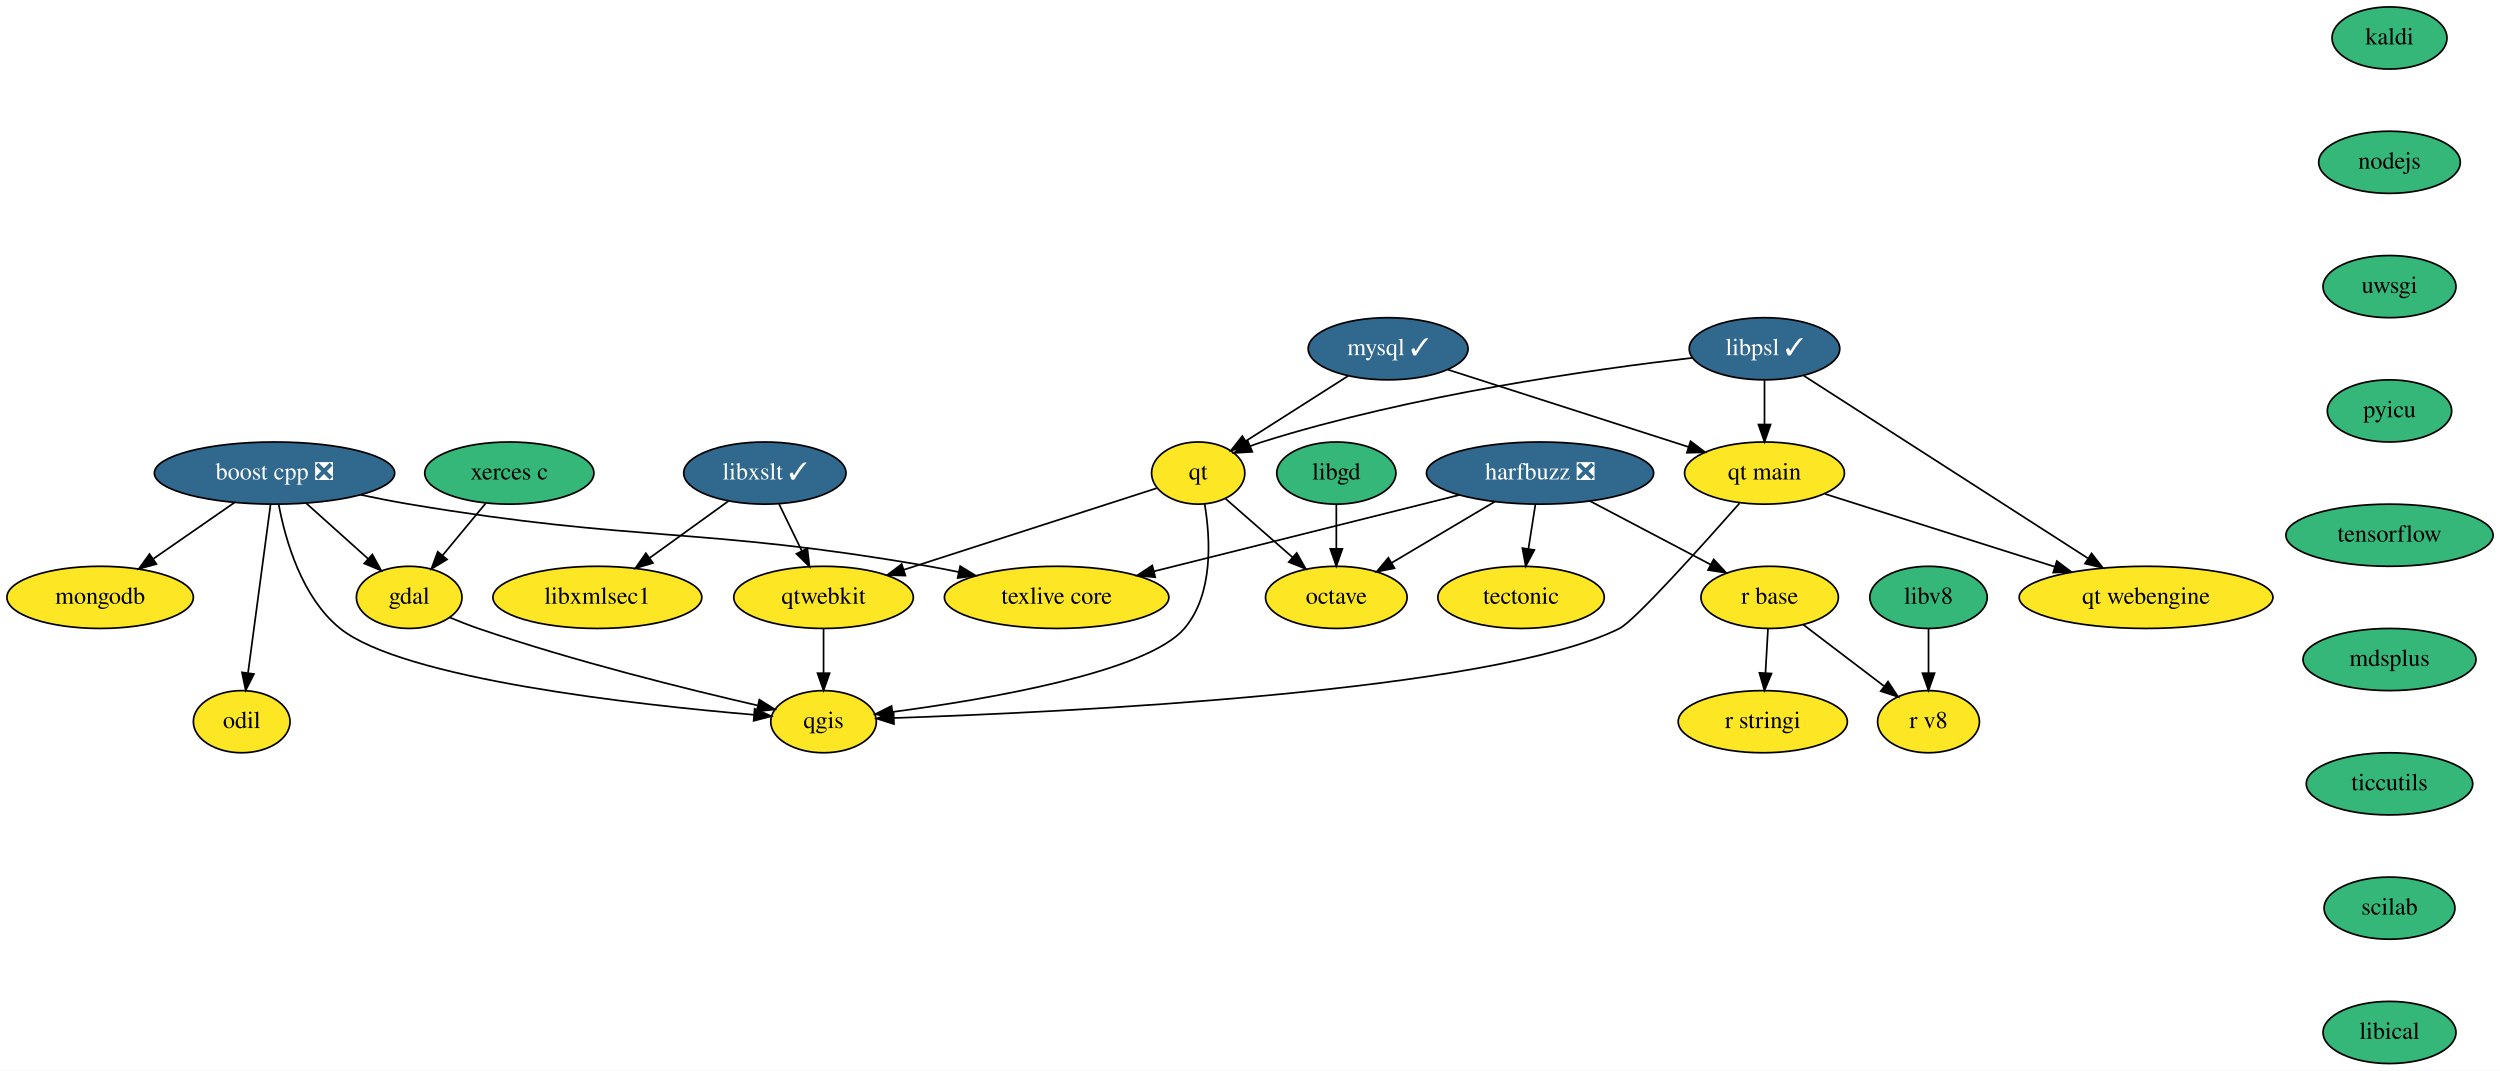
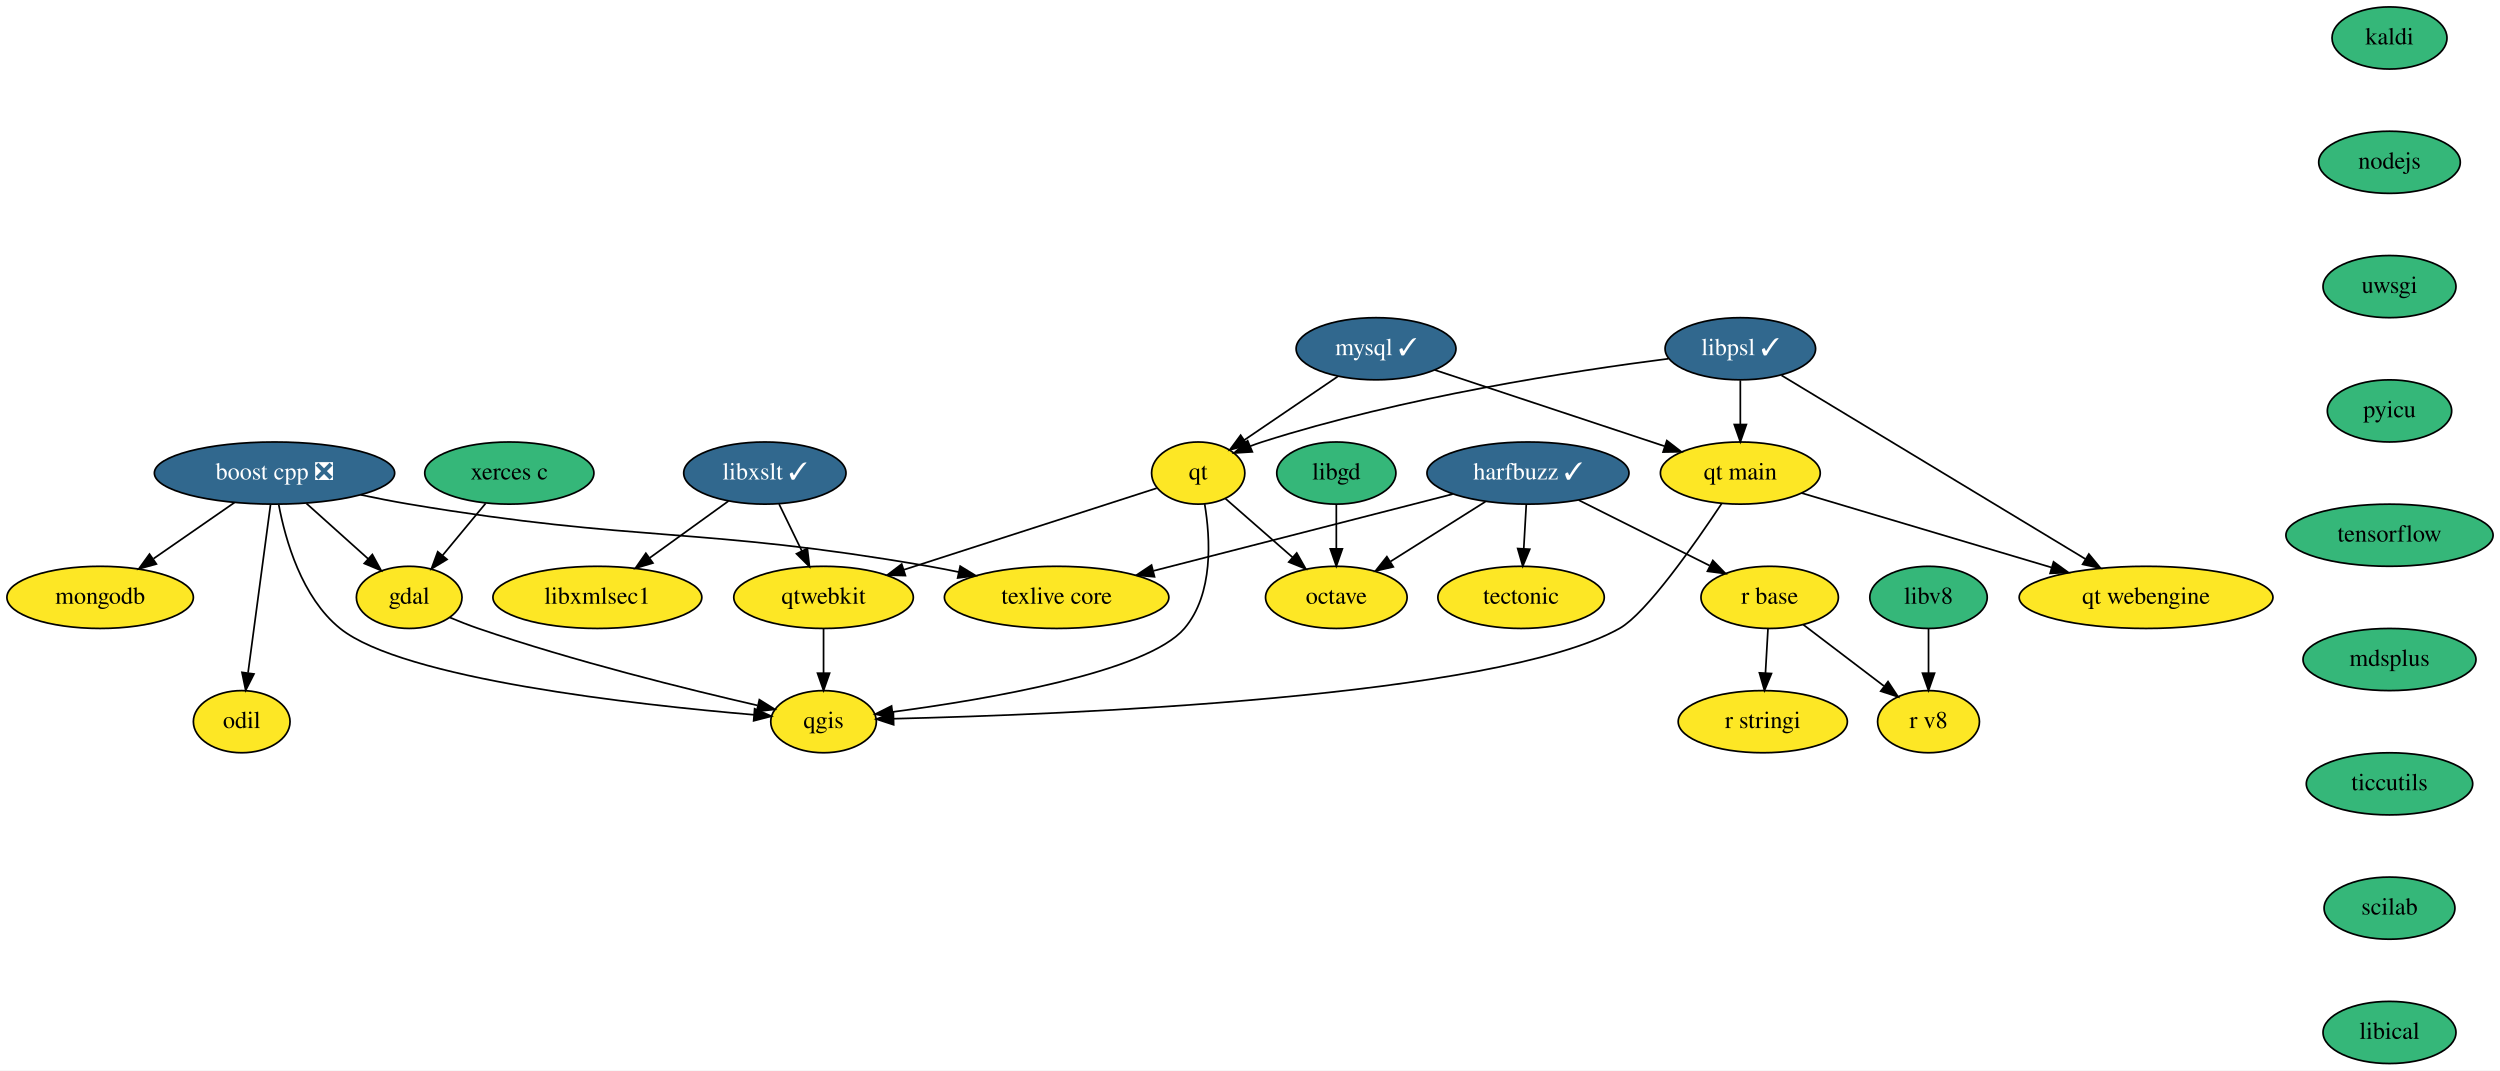
<svg xmlns="http://www.w3.org/2000/svg" xmlns:xlink="http://www.w3.org/1999/xlink" width="1448pt" height="620pt" viewBox="0.00 0.00 1448.00 620.00">
  <g id="graph0" class="graph" transform="scale(1 1) rotate(0) translate(4 616)">
    <polygon fill="white" stroke="transparent" points="-4,4 -4,-616 1444,-616 1444,4 -4,4" />
    <g id="node1" class="node">
      <g id="a_node1">
        <a xlink:href="https://github.com/conda-forge/boost-cpp-feedstock/pull/117" xlink:title="boost cpp ❎">
          <ellipse fill="#31688e" stroke="black" cx="155" cy="-342" rx="69.59" ry="18" />
          <text text-anchor="middle" x="155" y="-338.3" font-family="Times,serif" font-size="14.00" fill="white">boost cpp ❎</text>
        </a>
      </g>
    </g>
    <g id="node2" class="node">
      <g id="a_node2">
        <a xlink:href="https://github.com/conda-forge/gdal-feedstock" xlink:title="gdal">
          <ellipse fill="#fde725" stroke="black" cx="233" cy="-270" rx="30.59" ry="18" />
          <text text-anchor="middle" x="233" y="-266.3" font-family="Times,serif" font-size="14.00">gdal</text>
        </a>
      </g>
    </g>
    <g id="edge1" class="edge">
      <path fill="none" stroke="black" d="M173.48,-324.41C184.17,-314.82 197.73,-302.65 209.21,-292.35" />
      <polygon fill="black" stroke="black" points="211.66,-294.85 216.76,-285.57 206.98,-289.64 211.66,-294.85" />
    </g>
    <g id="node3" class="node">
      <g id="a_node3">
        <a xlink:href="https://github.com/conda-forge/qgis-feedstock" xlink:title="qgis">
          <ellipse fill="#fde725" stroke="black" cx="473" cy="-198" rx="30.59" ry="18" />
          <text text-anchor="middle" x="473" y="-194.3" font-family="Times,serif" font-size="14.00">qgis</text>
        </a>
      </g>
    </g>
    <g id="edge2" class="edge">
      <path fill="none" stroke="black" d="M157.45,-323.68C161.29,-303.27 170.74,-269.9 193,-252 229.4,-222.73 364.41,-207.81 432.78,-201.99" />
      <polygon fill="black" stroke="black" points="433.08,-205.48 442.76,-201.16 432.51,-198.5 433.08,-205.48" />
    </g>
    <g id="node4" class="node">
      <g id="a_node4">
        <a xlink:href="https://github.com/conda-forge/texlive-core-feedstock" xlink:title="texlive core">
          <ellipse fill="#fde725" stroke="black" cx="608" cy="-270" rx="65" ry="18" />
          <text text-anchor="middle" x="608" y="-266.3" font-family="Times,serif" font-size="14.00">texlive core</text>
        </a>
      </g>
    </g>
    <g id="edge3" class="edge">
      <path fill="none" stroke="black" d="M204.8,-329.41C214.14,-327.44 223.84,-325.54 233,-324 365.86,-301.63 401.27,-311.12 534,-288 539.66,-287.01 545.53,-285.87 551.39,-284.66" />
      <polygon fill="black" stroke="black" points="552.14,-288.07 561.18,-282.55 550.67,-281.23 552.14,-288.07" />
    </g>
    <g id="node5" class="node">
      <g id="a_node5">
        <a xlink:href="https://github.com/conda-forge/mongodb-feedstock" xlink:title="mongodb">
          <ellipse fill="#fde725" stroke="black" cx="54" cy="-270" rx="54" ry="18" />
          <text text-anchor="middle" x="54" y="-266.3" font-family="Times,serif" font-size="14.00">mongodb</text>
        </a>
      </g>
    </g>
    <g id="edge4" class="edge">
      <path fill="none" stroke="black" d="M131.83,-324.94C117.9,-315.29 100.01,-302.89 84.9,-292.41" />
      <polygon fill="black" stroke="black" points="86.58,-289.32 76.37,-286.5 82.59,-295.08 86.58,-289.32" />
    </g>
    <g id="node6" class="node">
      <g id="a_node6">
        <a xlink:href="https://github.com/conda-forge/odil-feedstock" xlink:title="odil">
          <ellipse fill="#fde725" stroke="black" cx="136" cy="-198" rx="28" ry="18" />
          <text text-anchor="middle" x="136" y="-194.3" font-family="Times,serif" font-size="14.00">odil</text>
        </a>
      </g>
    </g>
    <g id="edge5" class="edge">
      <path fill="none" stroke="black" d="M152.71,-323.87C149.47,-299.67 143.52,-255.21 139.67,-226.39" />
      <polygon fill="black" stroke="black" points="143.1,-225.64 138.3,-216.19 136.16,-226.57 143.1,-225.64" />
    </g>
    <g id="edge6" class="edge">
      <path fill="none" stroke="black" d="M256.47,-258.37C261.85,-256.11 267.58,-253.86 273,-252 328.32,-233.02 394.18,-216.74 434.79,-207.41" />
      <polygon fill="black" stroke="black" points="435.82,-210.76 444.8,-205.13 434.27,-203.94 435.82,-210.76" />
    </g>
    <g id="node7" class="node">
      <g id="a_node7">
-         <a xlink:href="https://github.com/conda-forge/harfbuzz-feedstock/pull/83" xlink:title="harfbuzz ❎">
-           <ellipse fill="#31688e" stroke="black" cx="888" cy="-342" rx="65.79" ry="18" />
-           <text text-anchor="middle" x="888" y="-338.3" font-family="Times,serif" font-size="14.00" fill="white">harfbuzz ❎</text>
+         <a xlink:href="https://github.com/conda-forge/harfbuzz-feedstock/pull/83" xlink:title="harfbuzz ✓">
+           <ellipse fill="#31688e" stroke="black" cx="881" cy="-342" rx="58.5" ry="18" />
+           <text text-anchor="middle" x="881" y="-338.3" font-family="Times,serif" font-size="14.00" fill="white">harfbuzz ✓</text>
        </a>
      </g>
    </g>
    <g id="edge7" class="edge">
-       <path fill="none" stroke="black" d="M841.13,-329.28C792.43,-317.11 716.21,-298.05 664.28,-285.07" />
-       <polygon fill="black" stroke="black" points="665.1,-281.67 654.55,-282.64 663.4,-288.46 665.1,-281.67" />
+       <path fill="none" stroke="black" d="M837.44,-329.83C790.44,-317.78 715.46,-298.55 664.09,-285.38" />
+       <polygon fill="black" stroke="black" points="664.7,-281.92 654.14,-282.83 662.96,-288.71 664.7,-281.92" />
    </g>
    <g id="node8" class="node">
      <g id="a_node8">
        <a xlink:href="https://github.com/conda-forge/octave-feedstock" xlink:title="octave">
          <ellipse fill="#fde725" stroke="black" cx="770" cy="-270" rx="41" ry="18" />
          <text text-anchor="middle" x="770" y="-266.3" font-family="Times,serif" font-size="14.00">octave</text>
        </a>
      </g>
    </g>
    <g id="edge8" class="edge">
-       <path fill="none" stroke="black" d="M861.81,-325.46C844.19,-315.01 820.84,-301.16 802.1,-290.04" />
-       <polygon fill="black" stroke="black" points="803.7,-286.92 793.32,-284.83 800.13,-292.94 803.7,-286.92" />
+       <path fill="none" stroke="black" d="M856.37,-325.46C840.16,-315.24 818.8,-301.77 801.38,-290.79" />
+       <polygon fill="black" stroke="black" points="803,-287.67 792.68,-285.3 799.27,-293.59 803,-287.67" />
    </g>
    <g id="node9" class="node">
      <g id="a_node9">
        <a xlink:href="https://github.com/conda-forge/r-base-feedstock" xlink:title="r base">
          <ellipse fill="#fde725" stroke="black" cx="1021" cy="-270" rx="39.79" ry="18" />
          <text text-anchor="middle" x="1021" y="-266.3" font-family="Times,serif" font-size="14.00">r base</text>
        </a>
      </g>
    </g>
    <g id="edge9" class="edge">
-       <path fill="none" stroke="black" d="M916.86,-325.81C937.45,-314.97 965.22,-300.36 986.9,-288.95" />
-       <polygon fill="black" stroke="black" points="988.56,-292.03 995.78,-284.27 985.3,-285.83 988.56,-292.03" />
+       <path fill="none" stroke="black" d="M910.35,-326.33C932.48,-315.26 962.9,-300.05 986.24,-288.38" />
+       <polygon fill="black" stroke="black" points="988.07,-291.38 995.45,-283.77 984.94,-285.12 988.07,-291.38" />
    </g>
    <g id="node10" class="node">
      <g id="a_node10">
        <a xlink:href="https://github.com/conda-forge/tectonic-feedstock" xlink:title="tectonic">
          <ellipse fill="#fde725" stroke="black" cx="877" cy="-270" rx="48.19" ry="18" />
          <text text-anchor="middle" x="877" y="-266.3" font-family="Times,serif" font-size="14.00">tectonic</text>
        </a>
      </g>
    </g>
    <g id="edge10" class="edge">
-       <path fill="none" stroke="black" d="M885.28,-323.7C884.07,-315.98 882.61,-306.71 881.26,-298.11" />
-       <polygon fill="black" stroke="black" points="884.7,-297.44 879.69,-288.1 877.78,-298.53 884.7,-297.44" />
+       <path fill="none" stroke="black" d="M880.01,-323.7C879.57,-315.98 879.04,-306.71 878.55,-298.11" />
+       <polygon fill="black" stroke="black" points="882.04,-297.89 877.98,-288.1 875.05,-298.29 882.04,-297.89" />
    </g>
    <g id="node11" class="node">
      <g id="a_node11">
        <a xlink:href="https://github.com/conda-forge/r-stringi-feedstock" xlink:title="r stringi">
          <ellipse fill="#fde725" stroke="black" cx="1017" cy="-198" rx="48.99" ry="18" />
          <text text-anchor="middle" x="1017" y="-194.3" font-family="Times,serif" font-size="14.00">r stringi</text>
        </a>
      </g>
    </g>
    <g id="edge11" class="edge">
      <path fill="none" stroke="black" d="M1020.01,-251.7C1019.57,-243.98 1019.04,-234.71 1018.55,-226.11" />
      <polygon fill="black" stroke="black" points="1022.04,-225.89 1017.98,-216.1 1015.05,-226.29 1022.04,-225.89" />
    </g>
    <g id="node12" class="node">
      <g id="a_node12">
        <a xlink:href="https://github.com/conda-forge/r-v8-feedstock" xlink:title="r v8">
          <ellipse fill="#fde725" stroke="black" cx="1113" cy="-198" rx="29.5" ry="18" />
          <text text-anchor="middle" x="1113" y="-194.3" font-family="Times,serif" font-size="14.00">r v8</text>
        </a>
      </g>
    </g>
    <g id="edge12" class="edge">
      <path fill="none" stroke="black" d="M1040.51,-254.15C1054.09,-243.82 1072.34,-229.93 1087.14,-218.68" />
      <polygon fill="black" stroke="black" points="1089.54,-221.24 1095.38,-212.4 1085.31,-215.67 1089.54,-221.24" />
    </g>
    <g id="node13" class="node">
      <g id="a_node13">
        <a xlink:href="https://github.com/conda-forge/kaldi-feedstock" xlink:title="kaldi">
          <ellipse fill="#35b779" stroke="black" cx="1380" cy="-594" rx="33.29" ry="18" />
          <text text-anchor="middle" x="1380" y="-590.3" font-family="Times,serif" font-size="14.00">kaldi</text>
        </a>
      </g>
    </g>
    <g id="node14" class="node">
      <g id="a_node14">
        <a xlink:href="https://github.com/conda-forge/nodejs-feedstock" xlink:title="nodejs">
          <ellipse fill="#35b779" stroke="black" cx="1380" cy="-522" rx="41" ry="18" />
          <text text-anchor="middle" x="1380" y="-518.3" font-family="Times,serif" font-size="14.00">nodejs</text>
        </a>
      </g>
    </g>
    <g id="node23" class="node">
      <g id="a_node23">
        <a xlink:href="https://github.com/conda-forge/uwsgi-feedstock" xlink:title="uwsgi">
          <ellipse fill="#35b779" stroke="black" cx="1380" cy="-450" rx="38.5" ry="18" />
          <text text-anchor="middle" x="1380" y="-446.3" font-family="Times,serif" font-size="14.00">uwsgi</text>
        </a>
      </g>
    </g>
    <g id="node15" class="node">
      <g id="a_node15">
        <a xlink:href="https://github.com/conda-forge/libgd-feedstock" xlink:title="libgd">
          <ellipse fill="#35b779" stroke="black" cx="770" cy="-342" rx="34.5" ry="18" />
          <text text-anchor="middle" x="770" y="-338.3" font-family="Times,serif" font-size="14.00">libgd</text>
        </a>
      </g>
    </g>
    <g id="edge14" class="edge">
      <path fill="none" stroke="black" d="M770,-323.7C770,-315.98 770,-306.71 770,-298.11" />
      <polygon fill="black" stroke="black" points="773.5,-298.1 770,-288.1 766.5,-298.1 773.5,-298.1" />
    </g>
    <g id="node16" class="node">
      <g id="a_node16">
        <a xlink:href="https://github.com/conda-forge/libxslt-feedstock/pull/25" xlink:title="libxslt ✓">
          <ellipse fill="#31688e" stroke="black" cx="439" cy="-342" rx="47" ry="18" />
          <text text-anchor="middle" x="439" y="-338.3" font-family="Times,serif" font-size="14.00" fill="white">libxslt ✓</text>
        </a>
      </g>
    </g>
    <g id="node17" class="node">
      <g id="a_node17">
        <a xlink:href="https://github.com/conda-forge/qtwebkit-feedstock" xlink:title="qtwebkit">
          <ellipse fill="#fde725" stroke="black" cx="473" cy="-270" rx="52" ry="18" />
          <text text-anchor="middle" x="473" y="-266.3" font-family="Times,serif" font-size="14.00">qtwebkit</text>
        </a>
      </g>
    </g>
    <g id="edge15" class="edge">
      <path fill="none" stroke="black" d="M447.23,-324.05C451.2,-315.89 456.04,-305.91 460.46,-296.82" />
      <polygon fill="black" stroke="black" points="463.62,-298.31 464.85,-287.79 457.33,-295.25 463.62,-298.31" />
    </g>
    <g id="node18" class="node">
      <g id="a_node18">
        <a xlink:href="https://github.com/conda-forge/libxmlsec1-feedstock" xlink:title="libxmlsec1">
          <ellipse fill="#fde725" stroke="black" cx="342" cy="-270" rx="60.5" ry="18" />
          <text text-anchor="middle" x="342" y="-266.3" font-family="Times,serif" font-size="14.00">libxmlsec1</text>
        </a>
      </g>
    </g>
    <g id="edge16" class="edge">
      <path fill="none" stroke="black" d="M417.95,-325.81C404.63,-316.2 387.19,-303.61 372.38,-292.92" />
      <polygon fill="black" stroke="black" points="374.17,-289.9 364.02,-286.89 370.08,-295.58 374.17,-289.9" />
    </g>
    <g id="edge17" class="edge">
      <path fill="none" stroke="black" d="M473,-251.7C473,-243.98 473,-234.71 473,-226.11" />
      <polygon fill="black" stroke="black" points="476.5,-226.1 473,-216.1 469.5,-226.1 476.5,-226.1" />
    </g>
    <g id="node19" class="node">
      <g id="a_node19">
        <a xlink:href="https://github.com/conda-forge/mysql-feedstock/pull/65" xlink:title="mysql ✓">
-           <ellipse fill="#31688e" stroke="black" cx="800" cy="-414" rx="46.29" ry="18" />
-           <text text-anchor="middle" x="800" y="-410.3" font-family="Times,serif" font-size="14.00" fill="white">mysql ✓</text>
+           <ellipse fill="#31688e" stroke="black" cx="793" cy="-414" rx="46.29" ry="18" />
+           <text text-anchor="middle" x="793" y="-410.3" font-family="Times,serif" font-size="14.00" fill="white">mysql ✓</text>
        </a>
      </g>
    </g>
    <g id="node20" class="node">
      <g id="a_node20">
        <a xlink:href="https://github.com/conda-forge/qt-feedstock" xlink:title="qt">
          <ellipse fill="#fde725" stroke="black" cx="690" cy="-342" rx="27" ry="18" />
          <text text-anchor="middle" x="690" y="-338.3" font-family="Times,serif" font-size="14.00">qt</text>
        </a>
      </g>
    </g>
    <g id="edge18" class="edge">
-       <path fill="none" stroke="black" d="M776.94,-398.33C759.62,-387.3 735.82,-372.16 717.5,-360.5" />
-       <polygon fill="black" stroke="black" points="719.32,-357.51 709,-355.09 715.56,-363.41 719.32,-357.51" />
+       <path fill="none" stroke="black" d="M770.9,-397.98C755,-387.17 733.46,-372.54 716.61,-361.08" />
+       <polygon fill="black" stroke="black" points="718.52,-358.15 708.28,-355.42 714.58,-363.94 718.52,-358.15" />
    </g>
    <g id="node21" class="node">
      <g id="a_node21">
        <a xlink:href="https://github.com/conda-forge/qt-main-feedstock" xlink:title="qt main">
-           <ellipse fill="#fde725" stroke="black" cx="1018" cy="-342" rx="46.29" ry="18" />
-           <text text-anchor="middle" x="1018" y="-338.3" font-family="Times,serif" font-size="14.00">qt main</text>
+           <ellipse fill="#fde725" stroke="black" cx="1004" cy="-342" rx="46.29" ry="18" />
+           <text text-anchor="middle" x="1004" y="-338.3" font-family="Times,serif" font-size="14.00">qt main</text>
        </a>
      </g>
    </g>
    <g id="edge19" class="edge">
-       <path fill="none" stroke="black" d="M834.54,-401.91C872.25,-389.8 932.74,-370.38 973.86,-357.17" />
-       <polygon fill="black" stroke="black" points="975.17,-360.43 983.62,-354.04 973.03,-353.76 975.17,-360.43" />
+       <path fill="none" stroke="black" d="M826.9,-401.75C863.09,-389.75 920.57,-370.68 960.17,-357.54" />
+       <polygon fill="black" stroke="black" points="961.44,-360.81 969.83,-354.33 959.24,-354.16 961.44,-360.81" />
    </g>
    <g id="edge20" class="edge">
      <path fill="none" stroke="black" d="M693.75,-324.06C697.05,-304.35 699.01,-271.95 682,-252 660.32,-226.58 567.27,-210.84 512.91,-203.64" />
      <polygon fill="black" stroke="black" points="513.28,-200.16 502.91,-202.36 512.38,-207.1 513.28,-200.16" />
    </g>
    <g id="edge21" class="edge">
      <path fill="none" stroke="black" d="M705.81,-327.17C716.89,-317.47 731.95,-304.29 744.7,-293.14" />
      <polygon fill="black" stroke="black" points="747.06,-295.73 752.28,-286.51 742.45,-290.46 747.06,-295.73" />
    </g>
    <g id="edge22" class="edge">
      <path fill="none" stroke="black" d="M665.95,-333.24C630.69,-321.87 564.28,-300.45 519.34,-285.95" />
      <polygon fill="black" stroke="black" points="520.41,-282.62 509.82,-282.88 518.26,-289.28 520.41,-282.62" />
    </g>
    <g id="edge23" class="edge">
-       <path fill="none" stroke="black" d="M1003.52,-324.48C981.88,-299.96 942.69,-256.35 934,-252 860.68,-215.27 612.43,-203.44 513.85,-200.14" />
-       <polygon fill="black" stroke="black" points="513.79,-196.63 503.68,-199.81 513.56,-203.63 513.79,-196.63" />
+       <path fill="none" stroke="black" d="M993.24,-324.41C977.78,-301.12 949.45,-260.63 934,-252 862.32,-211.96 612.55,-202.08 513.71,-199.72" />
+       <polygon fill="black" stroke="black" points="513.6,-196.21 503.52,-199.49 513.44,-203.21 513.6,-196.21" />
    </g>
    <g id="node22" class="node">
      <g id="a_node22">
        <a xlink:href="https://github.com/conda-forge/qt-webengine-feedstock" xlink:title="qt webengine">
          <ellipse fill="#fde725" stroke="black" cx="1239" cy="-270" rx="73.5" ry="18" />
          <text text-anchor="middle" x="1239" y="-266.3" font-family="Times,serif" font-size="14.00">qt webengine</text>
        </a>
      </g>
    </g>
    <g id="edge24" class="edge">
-       <path fill="none" stroke="black" d="M1053.02,-329.91C1088.85,-318.56 1144.96,-300.78 1186.19,-287.73" />
-       <polygon fill="black" stroke="black" points="1187.32,-291.04 1195.8,-284.68 1185.21,-284.37 1187.32,-291.04" />
+       <path fill="none" stroke="black" d="M1039.44,-330.44C1077.82,-319.01 1139.54,-300.63 1184.19,-287.33" />
+       <polygon fill="black" stroke="black" points="1185.42,-290.61 1194.01,-284.4 1183.42,-283.9 1185.42,-290.61" />
    </g>
    <g id="node24" class="node">
      <g id="a_node24">
        <a xlink:href="https://github.com/conda-forge/pyicu-feedstock" xlink:title="pyicu">
          <ellipse fill="#35b779" stroke="black" cx="1380" cy="-378" rx="36" ry="18" />
          <text text-anchor="middle" x="1380" y="-374.3" font-family="Times,serif" font-size="14.00">pyicu</text>
        </a>
      </g>
    </g>
    <g id="node26" class="node">
      <g id="a_node26">
        <a xlink:href="https://github.com/conda-forge/tensorflow-feedstock" xlink:title="tensorflow">
          <ellipse fill="#35b779" stroke="black" cx="1380" cy="-306" rx="60" ry="18" />
          <text text-anchor="middle" x="1380" y="-302.3" font-family="Times,serif" font-size="14.00">tensorflow</text>
        </a>
      </g>
    </g>
    <g id="node25" class="node">
      <g id="a_node25">
        <a xlink:href="https://github.com/conda-forge/xerces-c-feedstock" xlink:title="xerces c">
          <ellipse fill="#35b779" stroke="black" cx="291" cy="-342" rx="48.99" ry="18" />
          <text text-anchor="middle" x="291" y="-338.3" font-family="Times,serif" font-size="14.00">xerces c</text>
        </a>
      </g>
    </g>
    <g id="edge27" class="edge">
      <path fill="none" stroke="black" d="M277.25,-324.41C269.82,-315.44 260.52,-304.21 252.37,-294.37" />
      <polygon fill="black" stroke="black" points="254.93,-291.98 245.85,-286.51 249.54,-296.44 254.93,-291.98" />
    </g>
    <g id="node27" class="node">
      <g id="a_node27">
        <a xlink:href="https://github.com/conda-forge/mdsplus-feedstock" xlink:title="mdsplus">
          <ellipse fill="#35b779" stroke="black" cx="1380" cy="-234" rx="50.09" ry="18" />
          <text text-anchor="middle" x="1380" y="-230.3" font-family="Times,serif" font-size="14.00">mdsplus</text>
        </a>
      </g>
    </g>
    <g id="node28" class="node">
      <g id="a_node28">
        <a xlink:href="https://github.com/conda-forge/ticcutils-feedstock" xlink:title="ticcutils">
          <ellipse fill="#35b779" stroke="black" cx="1380" cy="-162" rx="48.19" ry="18" />
          <text text-anchor="middle" x="1380" y="-158.3" font-family="Times,serif" font-size="14.00">ticcutils</text>
        </a>
      </g>
    </g>
    <g id="node29" class="node">
      <g id="a_node29">
        <a xlink:href="https://github.com/conda-forge/scilab-feedstock" xlink:title="scilab">
          <ellipse fill="#35b779" stroke="black" cx="1380" cy="-90" rx="37.89" ry="18" />
          <text text-anchor="middle" x="1380" y="-86.3" font-family="Times,serif" font-size="14.00">scilab</text>
        </a>
      </g>
    </g>
    <g id="node30" class="node">
      <g id="a_node30">
        <a xlink:href="https://github.com/conda-forge/libical-feedstock" xlink:title="libical">
          <ellipse fill="#35b779" stroke="black" cx="1380" cy="-18" rx="38.5" ry="18" />
          <text text-anchor="middle" x="1380" y="-14.3" font-family="Times,serif" font-size="14.00">libical</text>
        </a>
      </g>
    </g>
    <g id="node31" class="node">
      <g id="a_node31">
        <a xlink:href="https://github.com/conda-forge/libv8-feedstock" xlink:title="libv8">
          <ellipse fill="#35b779" stroke="black" cx="1113" cy="-270" rx="34" ry="18" />
          <text text-anchor="middle" x="1113" y="-266.3" font-family="Times,serif" font-size="14.00">libv8</text>
        </a>
      </g>
    </g>
    <g id="edge33" class="edge">
      <path fill="none" stroke="black" d="M1113,-251.7C1113,-243.98 1113,-234.71 1113,-226.11" />
      <polygon fill="black" stroke="black" points="1116.5,-226.1 1113,-216.1 1109.5,-226.1 1116.5,-226.1" />
    </g>
    <g id="node32" class="node">
      <g id="a_node32">
        <a xlink:href="https://github.com/conda-forge/libpsl-feedstock/pull/7" xlink:title="libpsl ✓">
-           <ellipse fill="#31688e" stroke="black" cx="1018" cy="-414" rx="43.59" ry="18" />
-           <text text-anchor="middle" x="1018" y="-410.3" font-family="Times,serif" font-size="14.00" fill="white">libpsl ✓</text>
+           <ellipse fill="#31688e" stroke="black" cx="1004" cy="-414" rx="43.59" ry="18" />
+           <text text-anchor="middle" x="1004" y="-410.3" font-family="Times,serif" font-size="14.00" fill="white">libpsl ✓</text>
        </a>
      </g>
    </g>
    <g id="edge34" class="edge">
-       <path fill="none" stroke="black" d="M976.25,-408.73C919.01,-402.12 813.44,-387.25 727,-360 724.72,-359.28 722.41,-358.46 720.1,-357.57" />
-       <polygon fill="black" stroke="black" points="721.35,-354.3 710.77,-353.65 718.63,-360.75 721.35,-354.3" />
+       <path fill="none" stroke="black" d="M962.39,-408.23C907.51,-401.21 808.37,-386.05 727,-360 724.73,-359.27 722.41,-358.44 720.1,-357.55" />
+       <polygon fill="black" stroke="black" points="721.36,-354.28 710.78,-353.61 718.63,-360.73 721.36,-354.28" />
    </g>
    <g id="edge35" class="edge">
-       <path fill="none" stroke="black" d="M1018,-395.7C1018,-387.98 1018,-378.71 1018,-370.11" />
-       <polygon fill="black" stroke="black" points="1021.5,-370.1 1018,-360.1 1014.5,-370.1 1021.5,-370.1" />
+       <path fill="none" stroke="black" d="M1004,-395.7C1004,-387.98 1004,-378.71 1004,-370.11" />
+       <polygon fill="black" stroke="black" points="1007.5,-370.1 1004,-360.1 1000.5,-370.1 1007.5,-370.1" />
    </g>
    <g id="edge36" class="edge">
-       <path fill="none" stroke="black" d="M1040.82,-398.34C1079.9,-373.23 1159.82,-321.87 1205.33,-292.64" />
-       <polygon fill="black" stroke="black" points="1207.43,-295.45 1213.95,-287.1 1203.64,-289.56 1207.43,-295.45" />
+       <path fill="none" stroke="black" d="M1027.83,-398.6C1069.46,-373.45 1155.62,-321.38 1204.03,-292.13" />
+       <polygon fill="black" stroke="black" points="1205.86,-295.12 1212.61,-286.95 1202.24,-289.12 1205.86,-295.12" />
    </g>
  </g>
</svg>
